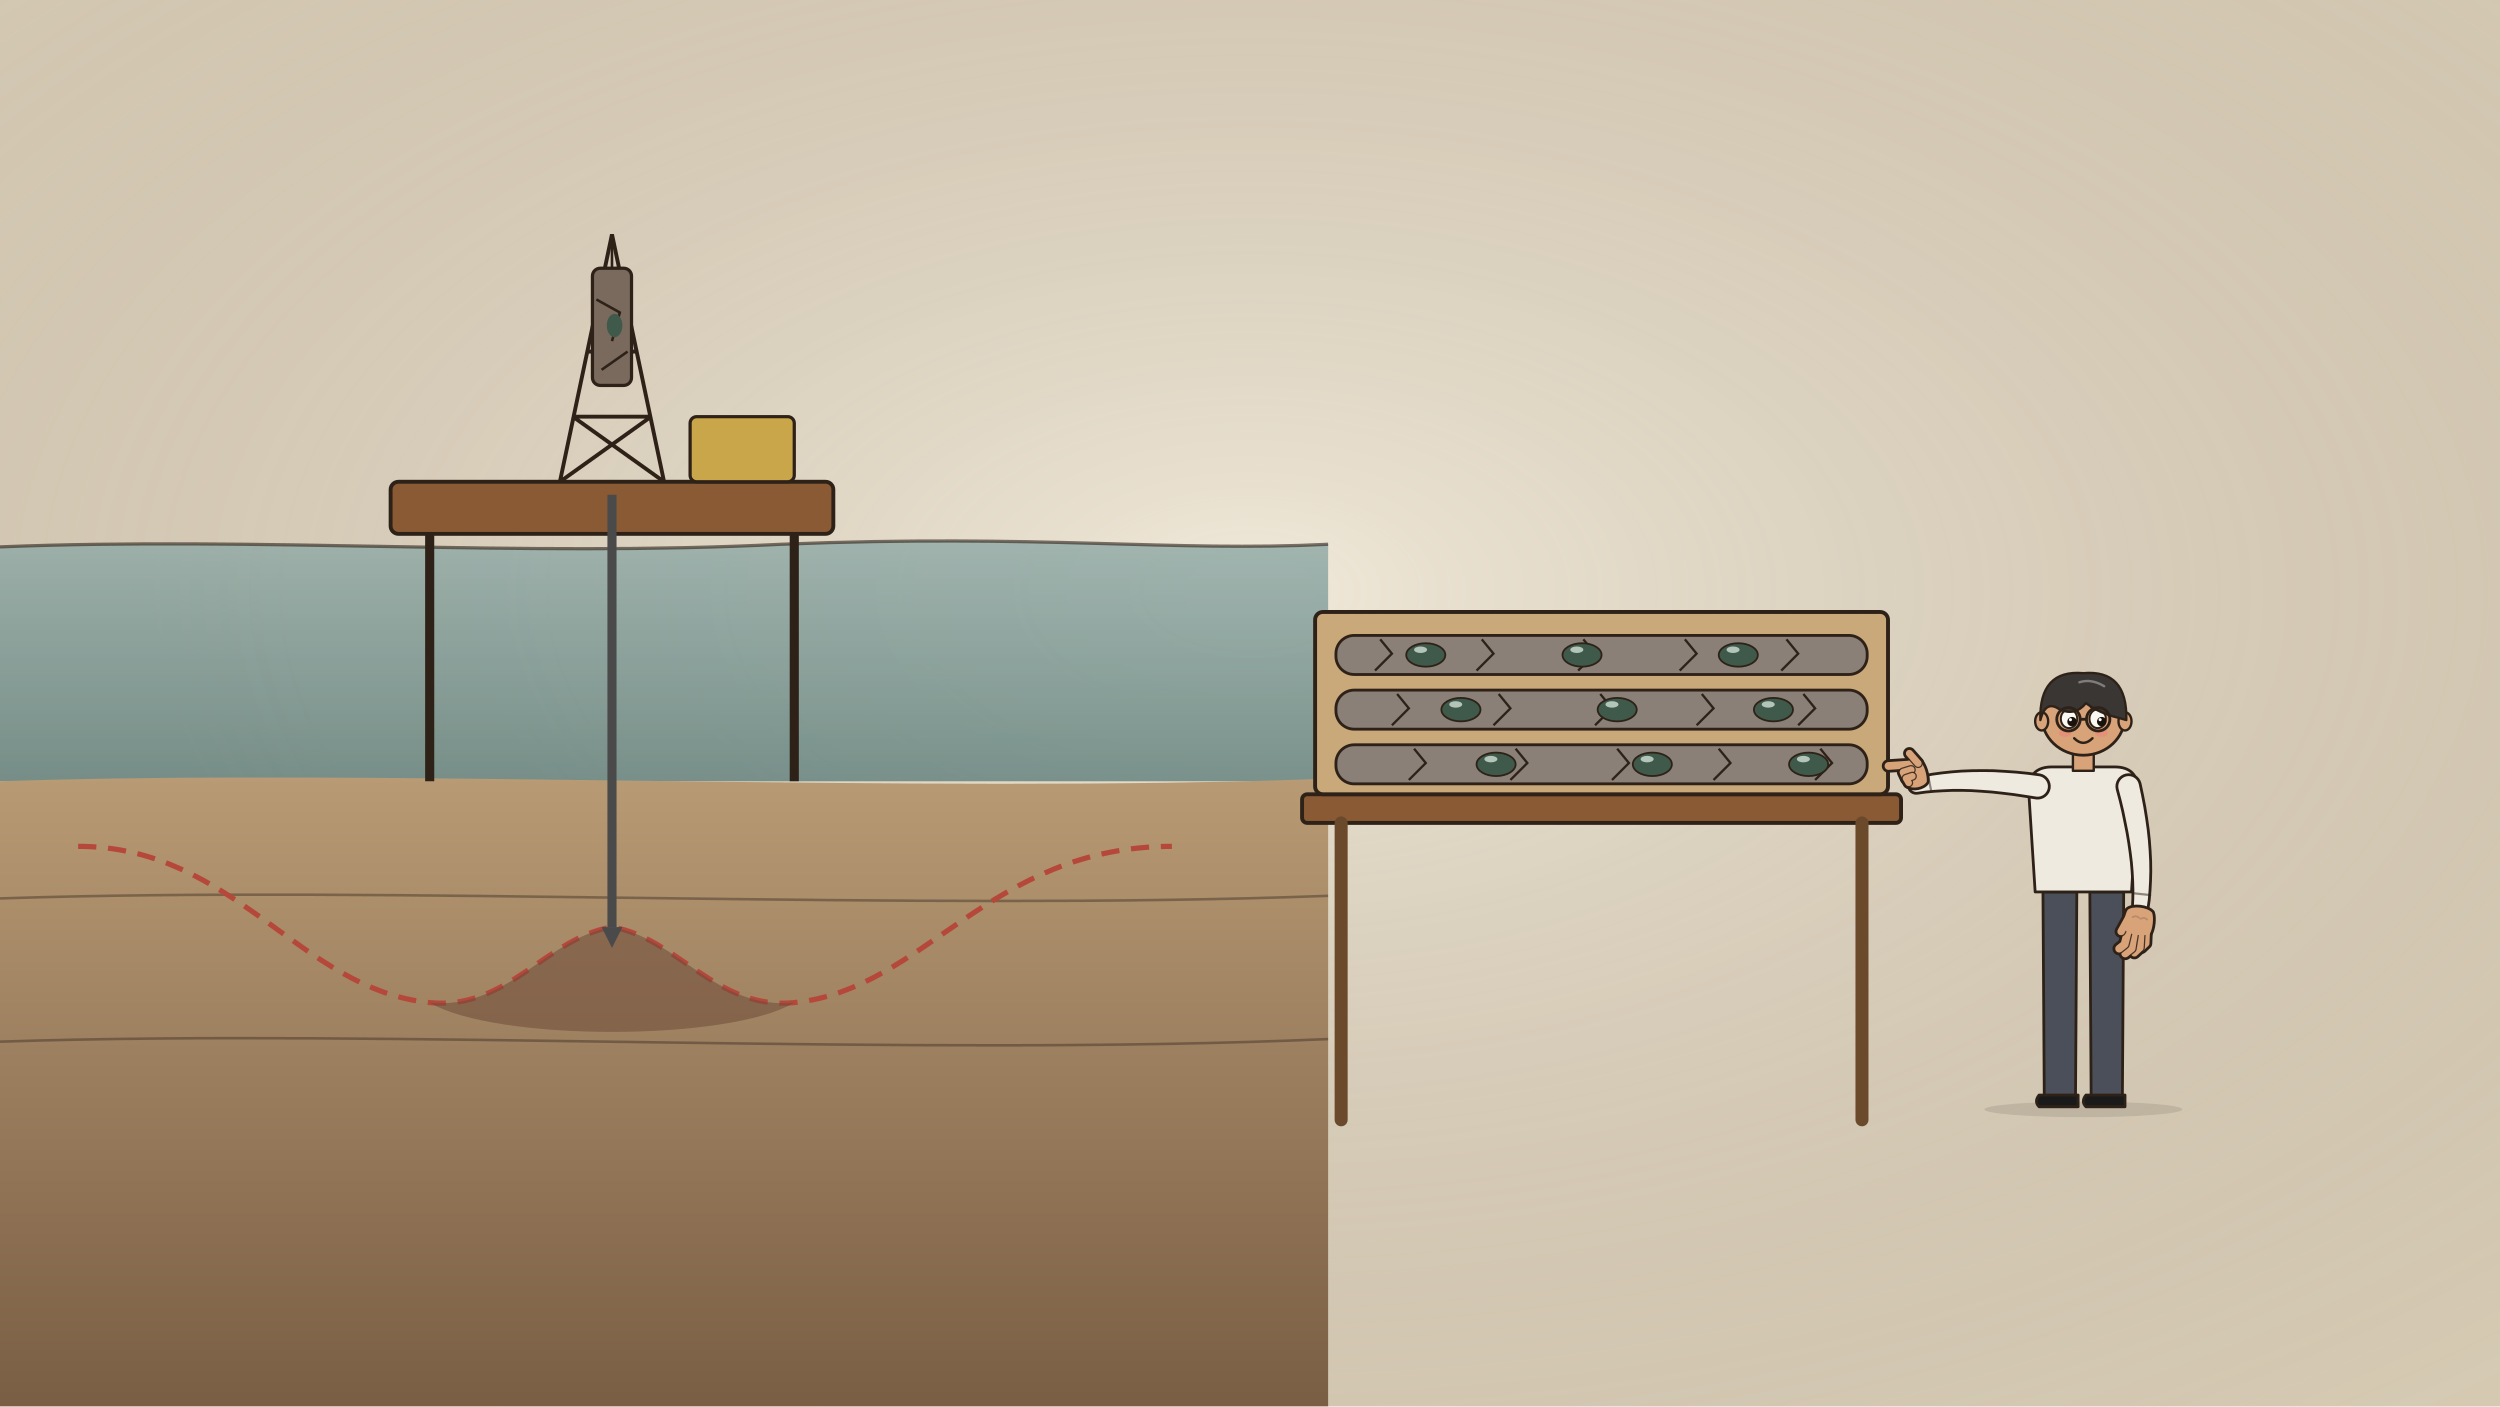
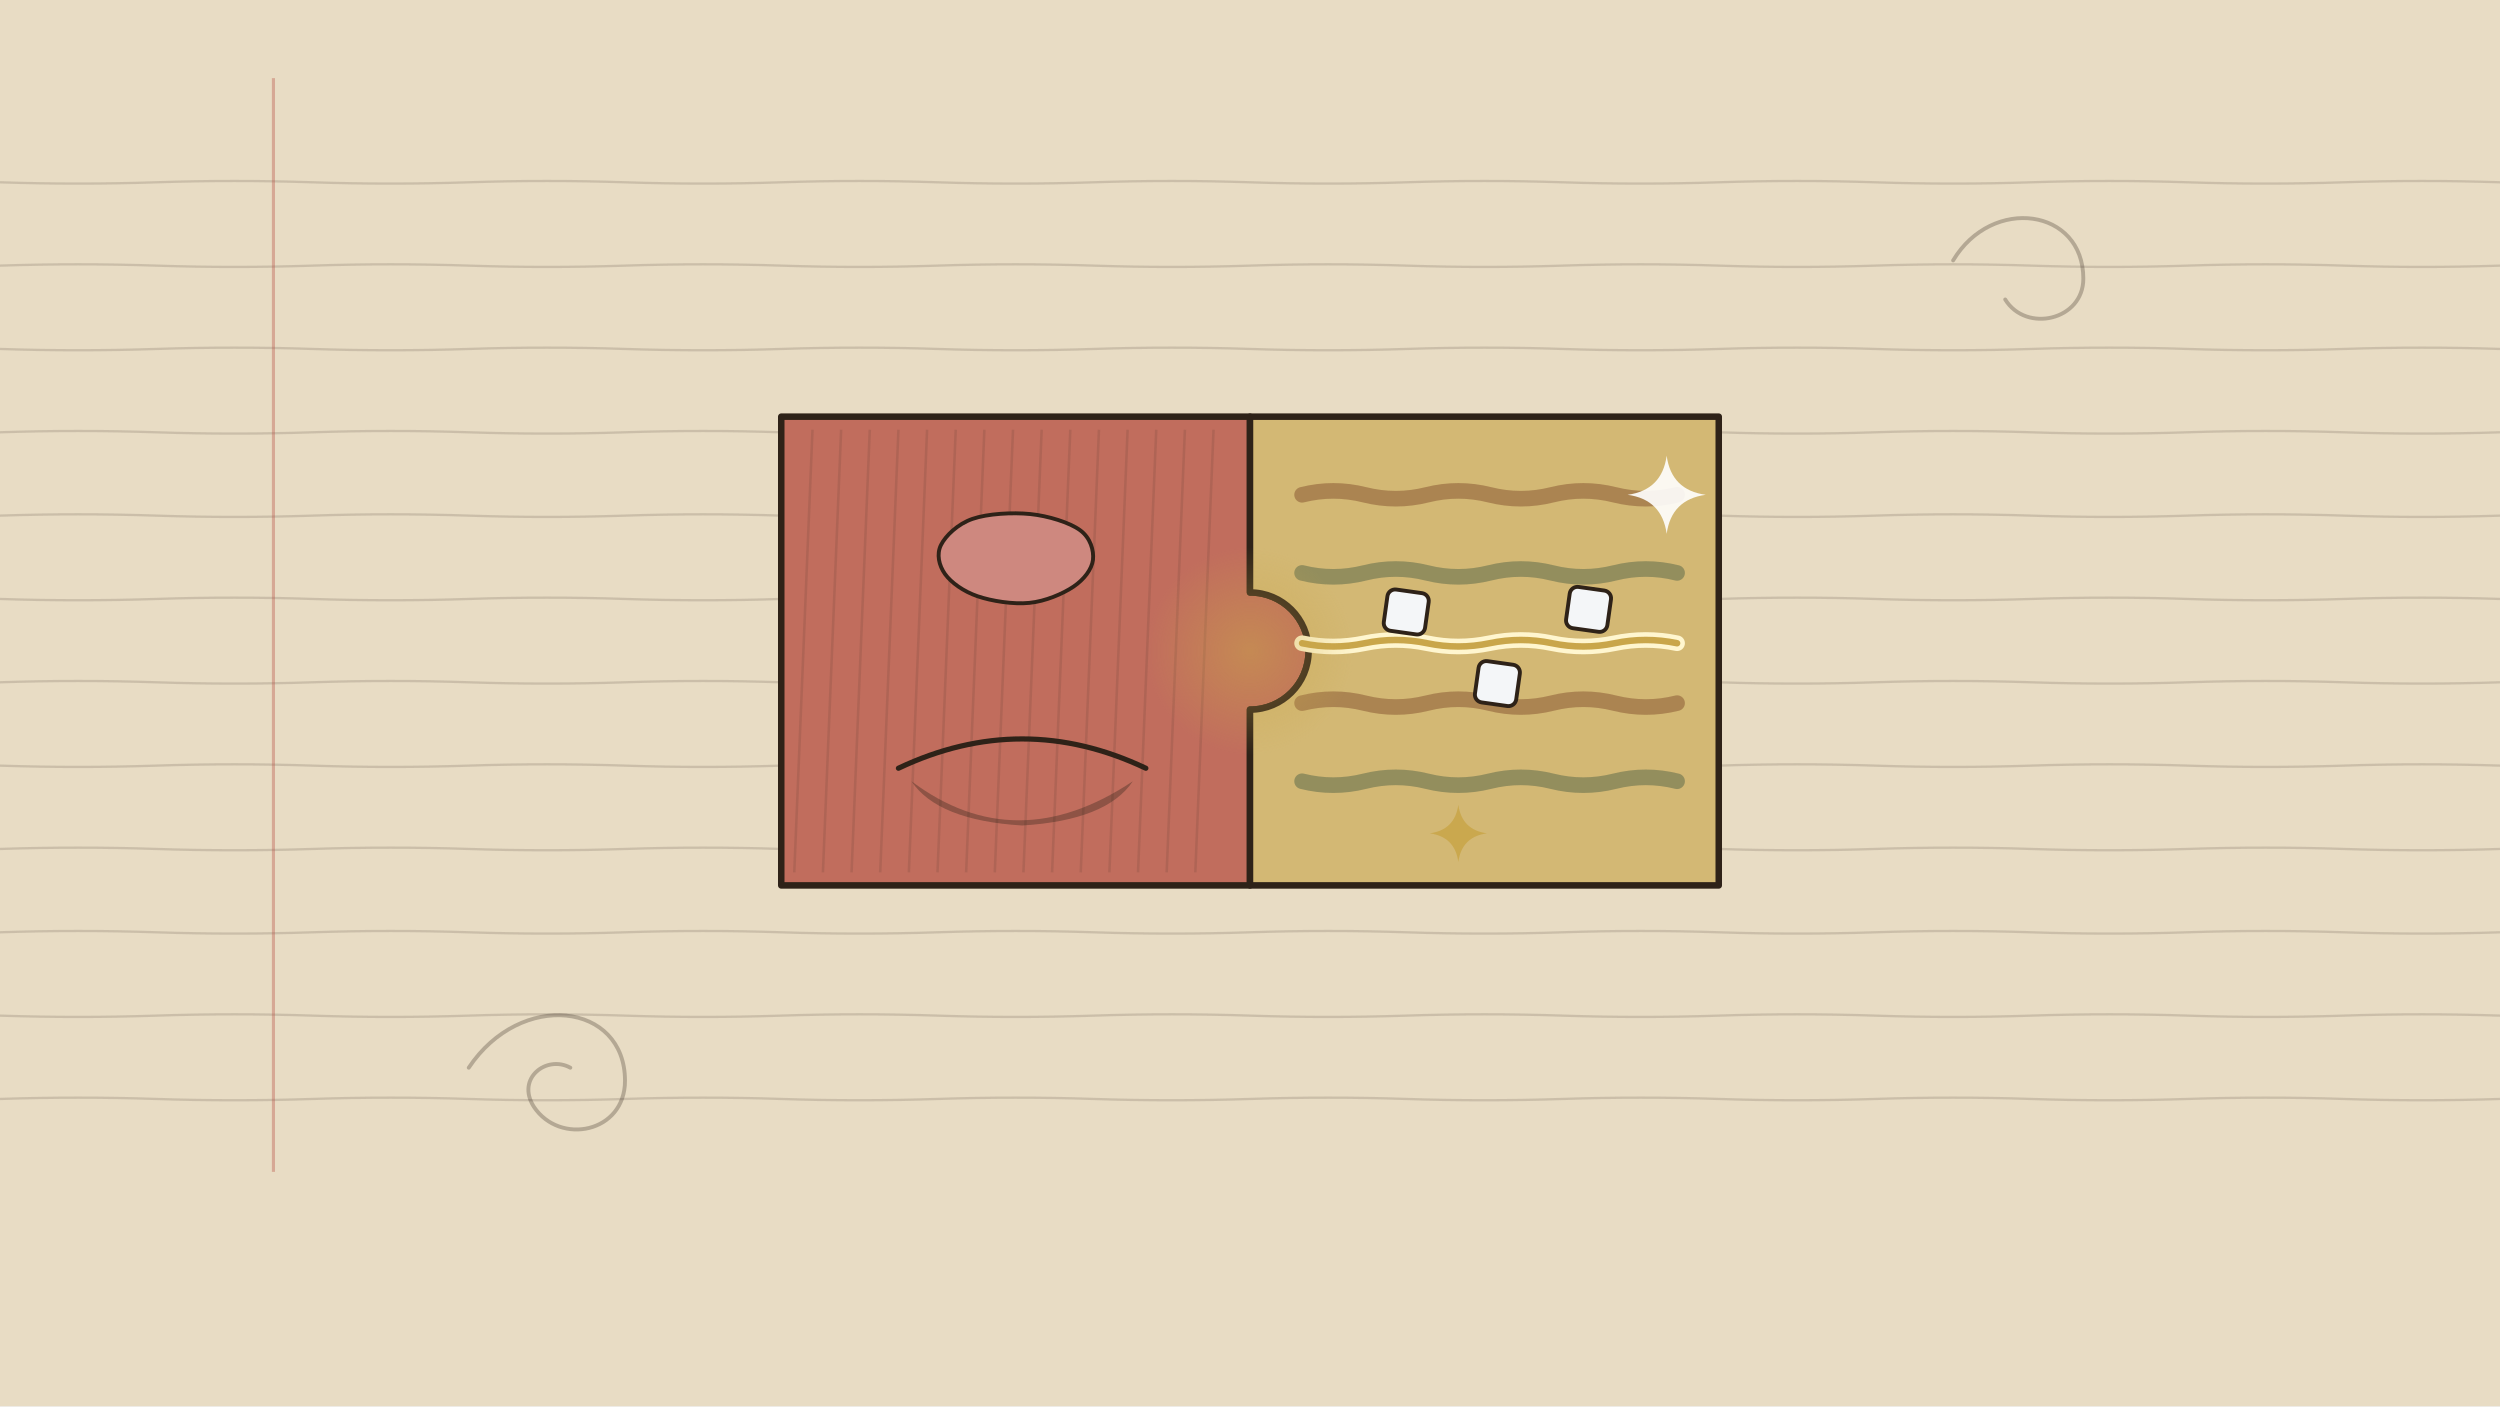
<svg xmlns="http://www.w3.org/2000/svg" viewBox="0 0 1920 1080" width="1920" height="1080">
-   <defs>
-     <radialGradient id="u046-pv" cx=".5" cy=".42" r=".75">
-       <stop offset="0" stop-color="#ffffff" stop-opacity=".35" />
-       <stop offset="1" stop-color="#2e2218" stop-opacity=".10" />
-     </radialGradient>
-   </defs>
-   <g id="bg-paper">
-     <rect width="1920" height="1080" fill="#e8dcc4" />
-     <rect width="1920" height="1080" fill="url(#u046-pv)" />
+   <rect width="1920" height="1080" fill="#e8dcc4" />
+   <path d="M0 140q60 2 120 0q60 -2 120 0q60 2 120 0q60 -2 120 0q60 2 120 0q60 -2 120 0q60 2 120 0q60 -2 120 0q60 2 120 0q60 -2 120 0q60 2 120 0q60 -2 120 0q60 2 120 0q60 -2 120 0q60 2 120 0q60 -2 120 0" stroke="#2e2218" stroke-width="1.8" fill="none" opacity=".16" />
+   <path d="M0 204q60 -2 120 0q60 2 120 0q60 -2 120 0q60 2 120 0q60 -2 120 0q60 2 120 0q60 -2 120 0q60 2 120 0q60 -2 120 0q60 2 120 0q60 -2 120 0q60 2 120 0q60 -2 120 0q60 2 120 0q60 -2 120 0q60 2 120 0" stroke="#2e2218" stroke-width="1.8" fill="none" opacity=".16" />
+   <path d="M0 268q60 2 120 0q60 -2 120 0q60 2 120 0q60 -2 120 0q60 2 120 0q60 -2 120 0q60 2 120 0q60 -2 120 0q60 2 120 0q60 -2 120 0q60 2 120 0q60 -2 120 0q60 2 120 0q60 -2 120 0q60 2 120 0q60 -2 120 0" stroke="#2e2218" stroke-width="1.8" fill="none" opacity=".16" />
+   <path d="M0 332q60 -2 120 0q60 2 120 0q60 -2 120 0q60 2 120 0q60 -2 120 0q60 2 120 0q60 -2 120 0q60 2 120 0q60 -2 120 0q60 2 120 0q60 -2 120 0q60 2 120 0q60 -2 120 0q60 2 120 0q60 -2 120 0q60 2 120 0" stroke="#2e2218" stroke-width="1.8" fill="none" opacity=".16" />
+   <path d="M0 396q60 -2 120 0q60 2 120 0q60 -2 120 0q60 2 120 0q60 -2 120 0q60 2 120 0q60 -2 120 0q60 2 120 0q60 -2 120 0q60 2 120 0q60 -2 120 0q60 2 120 0q60 -2 120 0q60 2 120 0q60 -2 120 0q60 2 120 0" stroke="#2e2218" stroke-width="1.8" fill="none" opacity=".16" />
+   <path d="M0 460q60 2 120 0q60 -2 120 0q60 2 120 0q60 -2 120 0q60 2 120 0q60 -2 120 0q60 2 120 0q60 -2 120 0q60 2 120 0q60 -2 120 0q60 2 120 0q60 -2 120 0q60 2 120 0q60 -2 120 0q60 2 120 0q60 -2 120 0" stroke="#2e2218" stroke-width="1.8" fill="none" opacity=".16" />
+   <path d="M0 524q60 -2 120 0q60 2 120 0q60 -2 120 0q60 2 120 0q60 -2 120 0q60 2 120 0q60 -2 120 0q60 2 120 0q60 -2 120 0q60 2 120 0q60 -2 120 0q60 2 120 0q60 -2 120 0q60 2 120 0q60 -2 120 0q60 2 120 0" stroke="#2e2218" stroke-width="1.8" fill="none" opacity=".16" />
+   <path d="M0 588q60 2 120 0q60 -2 120 0q60 2 120 0q60 -2 120 0q60 2 120 0q60 -2 120 0q60 2 120 0q60 -2 120 0q60 2 120 0q60 -2 120 0q60 2 120 0q60 -2 120 0q60 2 120 0q60 -2 120 0q60 2 120 0q60 -2 120 0" stroke="#2e2218" stroke-width="1.8" fill="none" opacity=".16" />
+   <path d="M0 652q60 -2 120 0q60 2 120 0q60 -2 120 0q60 2 120 0q60 -2 120 0q60 2 120 0q60 -2 120 0q60 2 120 0q60 -2 120 0q60 2 120 0q60 -2 120 0q60 2 120 0q60 -2 120 0q60 2 120 0q60 -2 120 0q60 2 120 0" stroke="#2e2218" stroke-width="1.8" fill="none" opacity=".16" />
+   <path d="M0 716q60 -2 120 0q60 2 120 0q60 -2 120 0q60 2 120 0q60 -2 120 0q60 2 120 0q60 -2 120 0q60 2 120 0q60 -2 120 0q60 2 120 0q60 -2 120 0q60 2 120 0q60 -2 120 0q60 2 120 0q60 -2 120 0q60 2 120 0" stroke="#2e2218" stroke-width="1.8" fill="none" opacity=".16" />
+   <path d="M0 780q60 2 120 0q60 -2 120 0q60 2 120 0q60 -2 120 0q60 2 120 0q60 -2 120 0q60 2 120 0q60 -2 120 0q60 2 120 0q60 -2 120 0q60 2 120 0q60 -2 120 0q60 2 120 0q60 -2 120 0q60 2 120 0q60 -2 120 0" stroke="#2e2218" stroke-width="1.8" fill="none" opacity=".16" />
+   <path d="M0 844q60 -2 120 0q60 2 120 0q60 -2 120 0q60 2 120 0q60 -2 120 0q60 2 120 0q60 -2 120 0q60 2 120 0q60 -2 120 0q60 2 120 0q60 -2 120 0q60 2 120 0q60 -2 120 0q60 2 120 0q60 -2 120 0q60 2 120 0" stroke="#2e2218" stroke-width="1.8" fill="none" opacity=".16" />
+   <path d="M210 60 V900" stroke="#b5483b" stroke-width="2.4" opacity=".35" />
+   <g opacity=".28" fill="none" stroke="#2e2218" stroke-width="3" stroke-linecap="round">
+     <path d="M360 820 c40-60 120-50 120 10 c0 40-50 50-70 20 c-14-22 10-40 28-30" />
+     <path d="M1500 200 c30-50 100-40 100 14 c0 32-44 42-60 16" />
  </g>
-   <defs>
-     <linearGradient id="u046-sea" x1="0" y1="0" x2="0" y2="1">
-       <stop offset="0" stop-color="#8fa9a6" />
-       <stop offset="1" stop-color="#5f7f7c" />
-     </linearGradient>
-     <linearGradient id="u046-rock" x1="0" y1="0" x2="0" y2="1">
-       <stop offset="0" stop-color="#b89a74" />
-       <stop offset="1" stop-color="#7a5e44" />
-     </linearGradient>
-   </defs>
-   <g id="bg-sea-water">
-     <path d="M0 420 C200 412 400 428 600 418 C800 410 900 424 1020 418 L1020 600 L0 600 Z" fill="url(#u046-sea)" opacity=".8" />
-     <path d="M0 420 C200 412 400 428 600 418 C800 410 900 424 1020 418" fill="none" stroke="#2e2218" stroke-width="2.5" opacity=".6" />
+   <g id="piece-crater-left">
+     <path d="M600 320 H960 V455 a45 45 0 1 1 0 90 V680 H600 Z" fill="#c16d5d" stroke="#2e2218" stroke-width="5" stroke-linejoin="round" />
+     <path d="M610 670l14 -340M632 670l14 -340M654 670l14 -340M676 670l14 -340M698 670l14 -340M720 670l14 -340M742 670l14 -340M764 670l14 -340M786 670l14 -340M808 670l14 -340M830 670l14 -340M852 670l14 -340M874 670l14 -340M896 670l14 -340M918 670l14 -340" stroke="#2e2218" stroke-width="2" opacity="0.12" fill="none" />
+     <path d="M700 600 q80 60 170 0 q-20 30 -85 34 q-65 -4 -85 -34z" fill="#2e2218" opacity=".35" />
+     <path d="M690 590 q95 -45 190 0" fill="none" stroke="#2e2218" stroke-width="4" stroke-linecap="round" />
+     <path d="M839.4 430.0 C838.5 437.2 832.6 445.0 824.5 450.5 C816.3 456.0 802.9 461.8 790.6 463.0 C778.3 464.3 761.5 461.6 750.7 457.9 C739.9 454.2 730.5 447.4 725.8 440.9 C721.1 434.3 719.1 425.6 722.7 418.5 C726.2 411.5 735.5 402.4 746.9 398.5 C758.4 394.5 777.5 393.4 791.3 394.8 C805.0 396.2 821.5 401.3 829.5 407.2 C837.5 413.0 840.2 422.8 839.4 430.0 Z" fill="#ce887f" stroke="#2e2218" stroke-width="3" />
  </g>
-   <g id="seabed-rock-layers">
-     <path d="M0 600 C300 590 700 610 1020 598 L1020 1080 L0 1080 Z" fill="url(#u046-rock)" />
-     <path d="M0 690 C300 680 700 700 1020 688 M0 800 C300 790 700 812 1020 798" fill="none" stroke="#2e2218" stroke-width="2" opacity=".4" />
+   <g id="mv-slide-puzzle-piece" data-dx="320" data-dur="1.3" data-delay="0.4">
+     <path d="M960 320 H1320 V680 H960 V545 a45 45 0 0 0 0 -90 Z" fill="#d3b874" stroke="#2e2218" stroke-width="5" stroke-linejoin="round" />
+     <path d="M1000 380q24 -6 48 0q24 6 48 0q24 -6 48 0q24 6 48 0q24 -6 48 0q24 6 48 0" fill="none" stroke="#8a5a34" stroke-width="12" stroke-linecap="round" opacity=".55" />
+     <path d="M1000 440q24 6 48 0q24 -6 48 0q24 6 48 0q24 -6 48 0q24 6 48 0q24 -6 48 0" fill="none" stroke="#5f6b4a" stroke-width="12" stroke-linecap="round" opacity=".55" />
+     <path d="M1000 540q24 -6 48 0q24 6 48 0q24 -6 48 0q24 6 48 0q24 -6 48 0q24 6 48 0" fill="none" stroke="#8a5a34" stroke-width="12" stroke-linecap="round" opacity=".55" />
+     <path d="M1000 600q24 6 48 0q24 -6 48 0q24 6 48 0q24 -6 48 0q24 6 48 0q24 -6 48 0" fill="none" stroke="#5f6b4a" stroke-width="12" stroke-linecap="round" opacity=".55" />
+     <path d="M1000 494q24 5 48 0q24 -5 48 0q24 5 48 0q24 -5 48 0q24 5 48 0q24 -5 48 0" stroke="#fff6cf" stroke-width="12" fill="none" stroke-linecap="round" />
+     <path d="M1000 494q24 5 48 0q24 -5 48 0q24 5 48 0q24 -5 48 0q24 5 48 0q24 -5 48 0" stroke="#c9a64a" stroke-width="5" fill="none" stroke-linecap="round" />
+     <rect x="1064" y="454" width="32" height="32" rx="6" fill="#f4f6f8" stroke="#2e2218" stroke-width="3" transform="rotate(8 1080 470)" />
+     <rect x="1134" y="509" width="32" height="32" rx="6" fill="#f4f6f8" stroke="#2e2218" stroke-width="3" transform="rotate(8 1150 525)" />
+     <rect x="1204" y="452" width="32" height="32" rx="6" fill="#f4f6f8" stroke="#2e2218" stroke-width="3" transform="rotate(8 1220 468)" />
  </g>
-   <g id="buried-crater-ring">
-     <path d="M60 650 C180 650 230 760 330 770 C390 776 420 720 470 712 C520 720 550 776 610 770 C710 760 760 650 900 650" fill="none" stroke="#b5483b" stroke-width="4" stroke-dasharray="14 9" />
-     <path d="M330 770 C390 776 420 720 470 712 C520 720 550 776 610 770 C560 800 380 800 330 770 Z" fill="#6e4a38" opacity=".55" />
+   <g id="mv-glint-iridium-sparkle">
+     <path d="M1280 350 q3.6 26.4 30 30 q-26.4 3.6 -30 30 q-3.6 -26.4 -30 -30 q26.4 -3.6 30 -30z" fill="#ffffff" opacity=".9" />
+     <path d="M1120 618 q2.64 19.36 22 22 q-19.36 2.64 -22 22 q-2.64 -19.36 -22 -22 q19.36 -2.64 22 -22z" fill="#c9a64a" opacity=".9" />
  </g>
-   <g id="drill-platform-ship">
-     <path d="M330 400 L330 600 M610 400 L610 600" stroke="#2e2218" stroke-width="7" />
-     <rect x="300" y="370" width="340" height="40" rx="6" fill="#8a5a34" stroke="#2e2218" stroke-width="3" />
-     <rect x="530" y="320" width="80" height="50" rx="5" fill="#c9a64a" stroke="#2e2218" stroke-width="2.5" />
-     <path d="M430 370 L470 180 L510 370 M440 320 L500 320 M450 270 L490 270 M460 225 L480 225 M430 370 L500 320 M510 370 L440 320" fill="none" stroke="#2e2218" stroke-width="3" />
-   </g>
-   <path id="drill-pipe-line" d="M470 380 L470 712" stroke="#4a4a4a" stroke-width="7" />
-   <path d="M462 712 L478 712 L470 728 Z" fill="#4a4a4a" />
-   <g id="mv-rise-rock-core" data-from="70" data-delay=".8" data-dur="1.2">
-     <path d="M470 182 L470 206" stroke="#2e2218" stroke-width="2" />
-     <rect x="455" y="206" width="30" height="90" rx="6" fill="#7a6a5e" stroke="#2e2218" stroke-width="2.5" />
-     <path d="M458 230 L476 240 L470 262 M482 270 L462 284" fill="none" stroke="#2e2218" stroke-width="2" />
-     <ellipse cx="472" cy="250" rx="6" ry="9" fill="#3f5a4a" />
-   </g>
-   <g id="lab-table-desk">
-     <rect x="1000" y="610" width="460" height="22" rx="4" fill="#8a5a34" stroke="#2e2218" stroke-width="3" />
-     <path d="M1030 632 L1030 860 M1430 632 L1430 860" stroke="#6b4a2c" stroke-width="10" stroke-linecap="round" />
-   </g>
-   <g id="core-sample-tray">
-     <rect x="1010" y="470" width="440" height="140" rx="6" fill="#c9a87a" stroke="#2e2218" stroke-width="3" />
-     <rect x="1026" y="488" width="408" height="30" rx="14" fill="#8a8078" stroke="#2e2218" stroke-width="2.2" />
-     <path d="M1060 491 L1069 502 L1056 515" fill="none" stroke="#2e2218" stroke-width="1.8" />
-     <path d="M1138 491 L1147 502 L1134 515" fill="none" stroke="#2e2218" stroke-width="1.8" />
-     <path d="M1216 491 L1225 502 L1212 515" fill="none" stroke="#2e2218" stroke-width="1.8" />
-     <path d="M1294 491 L1303 502 L1290 515" fill="none" stroke="#2e2218" stroke-width="1.8" />
-     <path d="M1372 491 L1381 502 L1368 515" fill="none" stroke="#2e2218" stroke-width="1.8" />
-     <ellipse cx="1095" cy="503" rx="15" ry="9" fill="#3f5a4a" stroke="#2e2218" stroke-width="1.4" />
-     <ellipse cx="1091" cy="499" rx="5" ry="2.5" fill="#cfe0d4" opacity=".8" />
-     <ellipse cx="1215" cy="503" rx="15" ry="9" fill="#3f5a4a" stroke="#2e2218" stroke-width="1.4" />
-     <ellipse cx="1211" cy="499" rx="5" ry="2.5" fill="#cfe0d4" opacity=".8" />
-     <ellipse cx="1335" cy="503" rx="15" ry="9" fill="#3f5a4a" stroke="#2e2218" stroke-width="1.4" />
-     <ellipse cx="1331" cy="499" rx="5" ry="2.5" fill="#cfe0d4" opacity=".8" />
-     <rect x="1026" y="530" width="408" height="30" rx="14" fill="#8a8078" stroke="#2e2218" stroke-width="2.2" />
-     <path d="M1073 533 L1082 544 L1069 557" fill="none" stroke="#2e2218" stroke-width="1.8" />
-     <path d="M1151 533 L1160 544 L1147 557" fill="none" stroke="#2e2218" stroke-width="1.8" />
-     <path d="M1229 533 L1238 544 L1225 557" fill="none" stroke="#2e2218" stroke-width="1.8" />
-     <path d="M1307 533 L1316 544 L1303 557" fill="none" stroke="#2e2218" stroke-width="1.8" />
-     <path d="M1385 533 L1394 544 L1381 557" fill="none" stroke="#2e2218" stroke-width="1.8" />
-     <ellipse cx="1122" cy="545" rx="15" ry="9" fill="#3f5a4a" stroke="#2e2218" stroke-width="1.4" />
-     <ellipse cx="1118" cy="541" rx="5" ry="2.5" fill="#cfe0d4" opacity=".8" />
-     <ellipse cx="1242" cy="545" rx="15" ry="9" fill="#3f5a4a" stroke="#2e2218" stroke-width="1.4" />
-     <ellipse cx="1238" cy="541" rx="5" ry="2.5" fill="#cfe0d4" opacity=".8" />
-     <ellipse cx="1362" cy="545" rx="15" ry="9" fill="#3f5a4a" stroke="#2e2218" stroke-width="1.4" />
-     <ellipse cx="1358" cy="541" rx="5" ry="2.5" fill="#cfe0d4" opacity=".8" />
-     <rect x="1026" y="572" width="408" height="30" rx="14" fill="#8a8078" stroke="#2e2218" stroke-width="2.2" />
-     <path d="M1086 575 L1095 586 L1082 599" fill="none" stroke="#2e2218" stroke-width="1.8" />
-     <path d="M1164 575 L1173 586 L1160 599" fill="none" stroke="#2e2218" stroke-width="1.8" />
-     <path d="M1242 575 L1251 586 L1238 599" fill="none" stroke="#2e2218" stroke-width="1.8" />
-     <path d="M1320 575 L1329 586 L1316 599" fill="none" stroke="#2e2218" stroke-width="1.8" />
-     <path d="M1398 575 L1407 586 L1394 599" fill="none" stroke="#2e2218" stroke-width="1.8" />
-     <ellipse cx="1149" cy="587" rx="15" ry="9" fill="#3f5a4a" stroke="#2e2218" stroke-width="1.4" />
-     <ellipse cx="1145" cy="583" rx="5" ry="2.5" fill="#cfe0d4" opacity=".8" />
-     <ellipse cx="1269" cy="587" rx="15" ry="9" fill="#3f5a4a" stroke="#2e2218" stroke-width="1.4" />
-     <ellipse cx="1265" cy="583" rx="5" ry="2.5" fill="#cfe0d4" opacity=".8" />
-     <ellipse cx="1389" cy="587" rx="15" ry="9" fill="#3f5a4a" stroke="#2e2218" stroke-width="1.4" />
-     <ellipse cx="1385" cy="583" rx="5" ry="2.5" fill="#cfe0d4" opacity=".8" />
-   </g>
-   <g id="mv-breathe-scientist-person">
-     <g id="scientist-person" data-fig="person:point_side" stroke="#2e2218" stroke-width="2.16" stroke-linejoin="round" transform="translate(3200.0 0) scale(-1 1)">
-       <ellipse cx="1600" cy="852" rx="76" ry="6" fill="#2e2218" opacity=".12" stroke="none" />
-       <path d="M1569 685 L1595 685 L1594 842 L1570 842 Z" fill="#4a4f5a" />
-       <path d="M1568 841 L1598 841 Q1602 846 1598 850 L1568 850 Z" fill="#1a1a1a" />
-       <path d="M1605 685 L1631 685 L1630 842 L1606 842 Z" fill="#4a4f5a" />
-       <path d="M1604 841 L1634 841 Q1638 846 1634 850 L1604 850 Z" fill="#1a1a1a" />
-       <path d="M1558 607 Q1558 589 1576 589 L1624 589 Q1642 589 1642 607 L1637 685 L1563 685 Z" fill="#efeae0" />
-       <rect x="1592" y="571" width="16" height="21" fill="#d9a37a" stroke-width="1.84" />
-       <ellipse cx="1600" cy="550" rx="32" ry="30" fill="#d9a37a" />
-       <ellipse cx="1568" cy="554" rx="5" ry="7" fill="#d9a37a" stroke-width="1.84" />
-       <ellipse cx="1632" cy="554" rx="5" ry="7" fill="#d9a37a" stroke-width="1.84" />
-       <ellipse cx="1589" cy="552" rx="6.3" ry="7.2" fill="#fbfaf2" stroke-width="1.56" />
-       <circle cx="1585.9" cy="554.2" r="3.6" fill="#1a120c" stroke="none" />
-       <circle cx="1587.1" cy="552.7" r="1.2" fill="#fff" stroke="none" />
-       <path d="M1583 543 L1594 543" stroke-linecap="round" />
-       <ellipse cx="1586" cy="563" rx="5" ry="3" fill="#ef7f74" opacity=".45" stroke="none" />
-       <ellipse cx="1611" cy="552" rx="6.3" ry="7.2" fill="#fbfaf2" stroke-width="1.56" />
-       <circle cx="1608.7" cy="554.2" r="3.6" fill="#1a120c" stroke="none" />
-       <circle cx="1609.9" cy="552.7" r="1.2" fill="#fff" stroke="none" />
-       <path d="M1606 543 L1617 543" stroke-linecap="round" />
-       <ellipse cx="1614" cy="563" rx="5" ry="3" fill="#ef7f74" opacity=".45" stroke="none" />
-       <path d="M1593 567 Q1600 574 1607 567" fill="none" stroke-width="1.94" stroke-linecap="round" />
-       <path d="M1567 553 Q1566 514 1600 517 Q1634 514 1633 553 Q1629 537 1618 545 Q1606 550 1598 540 Q1587 548 1574 551 Z" fill="#3a3634" stroke-width="1.84" />
-       <path d="M1584 527 q10 -6 19 -3" fill="none" stroke="#fff" stroke-width="1.84" opacity=".35" stroke-linecap="round" />
-       <g class="mv mv-limb-scientist-person-arm-r-1" data-pivot="1565.2 604.0">
-         <path d="M1556.4,601.9 L1554.5,610.9 L1552.8,619.8 L1551.4,628.5 L1550.2,637.0 L1549.3,645.4 L1548.7,653.5 L1548.3,661.4 L1548.2,669.2 L1548.4,676.7 L1548.8,684.0 L1549.4,691.2 L1550.4,698.0 A6.0,6.0 0 0 0 1562.3,696.9 L1562.0,690.3 L1561.9,683.6 L1562.1,676.7 L1562.5,669.6 L1563.1,662.4 L1564.0,655.0 L1565.1,647.3 L1566.4,639.5 L1568.0,631.5 L1569.7,623.2 L1571.7,614.8 L1574.0,606.1 A9.0,9.0 0 0 0 1556.4,601.9Z" fill="#efeae0" stroke="#2e2218" stroke-width="2.16" stroke-linejoin="round" />
-         <path d="M1548.6,687.4 L1561.7,686.0" stroke="#2e2218" stroke-width="1.73" stroke-linecap="round" opacity=".5" />
-         <g data-fig="hand:hang" transform="translate(1556.3 697.4) rotate(-6.4) scale(0.630) scale(-1 1)">
-           <path d="M-15 4 C-18 10 -18 24 -14 30 C-6 34 8 34 15 30 C18 24 18 10 15 4 C9 -2 -10 -2 -15 4 Z" fill="#d9a37a" stroke="#2e2218" stroke-width="6.86" stroke-linejoin="round" />
-           <path d="M11 27 L12 42 L7 48" fill="none" stroke="#2e2218" stroke-width="14.86" stroke-linecap="round" stroke-linejoin="round" />
-           <path d="M4 30 L5 48 L-1 55" fill="none" stroke="#2e2218" stroke-width="15.86" stroke-linecap="round" stroke-linejoin="round" />
-           <path d="M-4 30 L-5 50 L-12 57" fill="none" stroke="#2e2218" stroke-width="16.36" stroke-linecap="round" stroke-linejoin="round" />
-           <path d="M-12 30 L-14 46 L-20 52" fill="none" stroke="#2e2218" stroke-width="16.36" stroke-linecap="round" stroke-linejoin="round" />
-           <path d="M-13 14 L-20 31" fill="none" stroke="#2e2218" stroke-width="15.86" stroke-linecap="round" stroke-linejoin="round" />
-           <path d="M11 27 L12 42 L7 48" fill="none" stroke="#2e2218" stroke-width="11.09" stroke-linecap="round" stroke-linejoin="round" opacity=".85" />
-           <path d="M11 27 L12 42 L7 48" fill="none" stroke="#d9a37a" stroke-width="8" stroke-linecap="round" stroke-linejoin="round" />
-           <path d="M4 30 L5 48 L-1 55" fill="none" stroke="#2e2218" stroke-width="12.09" stroke-linecap="round" stroke-linejoin="round" opacity=".85" />
-           <path d="M4 30 L5 48 L-1 55" fill="none" stroke="#d9a37a" stroke-width="9" stroke-linecap="round" stroke-linejoin="round" />
-           <path d="M-4 30 L-5 50 L-12 57" fill="none" stroke="#2e2218" stroke-width="12.59" stroke-linecap="round" stroke-linejoin="round" opacity=".85" />
-           <path d="M-4 30 L-5 50 L-12 57" fill="none" stroke="#d9a37a" stroke-width="9.5" stroke-linecap="round" stroke-linejoin="round" />
-           <path d="M-12 30 L-14 46 L-20 52" fill="none" stroke="#2e2218" stroke-width="12.59" stroke-linecap="round" stroke-linejoin="round" opacity=".85" />
-           <path d="M-12 30 L-14 46 L-20 52" fill="none" stroke="#d9a37a" stroke-width="9.5" stroke-linecap="round" stroke-linejoin="round" />
-           <path d="M-13 14 L-20 31" fill="none" stroke="#2e2218" stroke-width="12.09" stroke-linecap="round" stroke-linejoin="round" opacity=".85" />
-           <path d="M-13 14 L-20 31" fill="none" stroke="#d9a37a" stroke-width="9" stroke-linecap="round" stroke-linejoin="round" />
-           <path d="M-15 4 C-18 10 -18 24 -14 30 C-6 34 8 34 15 30 C18 24 18 10 15 4 C9 -2 -10 -2 -15 4 Z" fill="#d9a37a" stroke="none" />
-           <path d="M-8 12 q4 -3 8 0 M2 13 q4 -3 8 0" fill="none" stroke="#b18564" stroke-width="2.23" stroke-linecap="round" opacity=".8" />
-         </g>
-       </g>
-       <g class="mv mv-limb-scientist-person-arm-l-1" data-pivot="1634.8 604.0">
-         <path d="M1636.1,612.9 L1645.0,611.5 L1653.6,610.2 L1661.9,609.2 L1670.0,608.3 L1678.0,607.7 L1685.7,607.2 L1693.2,607.0 L1700.4,607.0 L1707.5,607.3 L1714.4,607.7 L1721.0,608.3 L1727.6,609.2 A6.0,6.0 0 0 0 1729.7,597.4 L1723.0,595.9 L1716.0,594.6 L1708.7,593.6 L1701.2,592.8 L1693.5,592.2 L1685.6,591.9 L1677.4,591.8 L1669.0,591.9 L1660.4,592.4 L1651.6,593.0 L1642.6,593.9 L1633.5,595.1 A9.0,9.0 0 0 0 1636.1,612.9Z" fill="#efeae0" stroke="#2e2218" stroke-width="2.16" stroke-linejoin="round" />
-         <path d="M1716.8,607.7 L1719.4,594.7" stroke="#2e2218" stroke-width="1.73" stroke-linecap="round" opacity=".5" />
-         <g data-fig="hand:point_side" transform="translate(1728.6 603.3) rotate(11.4) scale(0.630)">
-           <path d="M-14 -2 C-16 -10 -15 -22 -11 -28 C-4 -33 6 -33 10 -27 C12 -20 12 -10 10 -2 C5 4 -9 4 -14 -2 Z" fill="#d9a37a" stroke="#2e2218" stroke-width="6.86" stroke-linejoin="round" />
-           <path d="M-2 -26 L28 -30" fill="none" stroke="#2e2218" stroke-width="16.36" stroke-linecap="round" stroke-linejoin="round" />
-           <path d="M2 -20 L12 -19 L10 -11" fill="none" stroke="#2e2218" stroke-width="15.36" stroke-linecap="round" stroke-linejoin="round" />
-           <path d="M2 -12 L10 -11 L8 -5" fill="none" stroke="#2e2218" stroke-width="14.86" stroke-linecap="round" stroke-linejoin="round" />
-           <path d="M-8 -26 L0 -40" fill="none" stroke="#2e2218" stroke-width="15.36" stroke-linecap="round" stroke-linejoin="round" />
-           <path d="M-2 -26 L28 -30" fill="none" stroke="#2e2218" stroke-width="12.59" stroke-linecap="round" stroke-linejoin="round" opacity=".85" />
-           <path d="M-2 -26 L28 -30" fill="none" stroke="#d9a37a" stroke-width="9.5" stroke-linecap="round" stroke-linejoin="round" />
-           <path d="M-14 -2 C-16 -10 -15 -22 -11 -28 C-4 -33 6 -33 10 -27 C12 -20 12 -10 10 -2 C5 4 -9 4 -14 -2 Z" fill="#d9a37a" stroke="none" />
-           <path d="M2 -20 L12 -19 L10 -11" fill="none" stroke="#2e2218" stroke-width="11.59" stroke-linecap="round" stroke-linejoin="round" opacity=".85" />
-           <path d="M2 -20 L12 -19 L10 -11" fill="none" stroke="#d9a37a" stroke-width="8.5" stroke-linecap="round" stroke-linejoin="round" />
-           <path d="M2 -12 L10 -11 L8 -5" fill="none" stroke="#2e2218" stroke-width="11.09" stroke-linecap="round" stroke-linejoin="round" opacity=".85" />
-           <path d="M2 -12 L10 -11 L8 -5" fill="none" stroke="#d9a37a" stroke-width="8" stroke-linecap="round" stroke-linejoin="round" />
-           <path d="M-8 -26 L0 -40" fill="none" stroke="#2e2218" stroke-width="11.59" stroke-linecap="round" stroke-linejoin="round" opacity=".85" />
-           <path d="M-8 -26 L0 -40" fill="none" stroke="#d9a37a" stroke-width="8.5" stroke-linecap="round" stroke-linejoin="round" />
-         </g>
-       </g>
-     </g>
-     <g id="round-glasses" fill="none" stroke="#2e2218" stroke-width="2.2">
-       <circle cx="1588.6" cy="552.4" r="9.0" />
-       <circle cx="1611.4" cy="552.4" r="9.0" />
-       <path d="M1597.6 552.4 L1602.4 552.4" />
-     </g>
+   <g id="mv-glint-gold-sparkle">
+     <defs>
+       <radialGradient id="gl1">
+         <stop offset="0" stop-color="#c9a64a" stop-opacity="0.5" />
+         <stop offset="1" stop-color="#c9a64a" stop-opacity="0" />
+       </radialGradient>
+     </defs>
+     <circle cx="960" cy="500" r="80" fill="url(#gl1)" />
  </g>
</svg>
